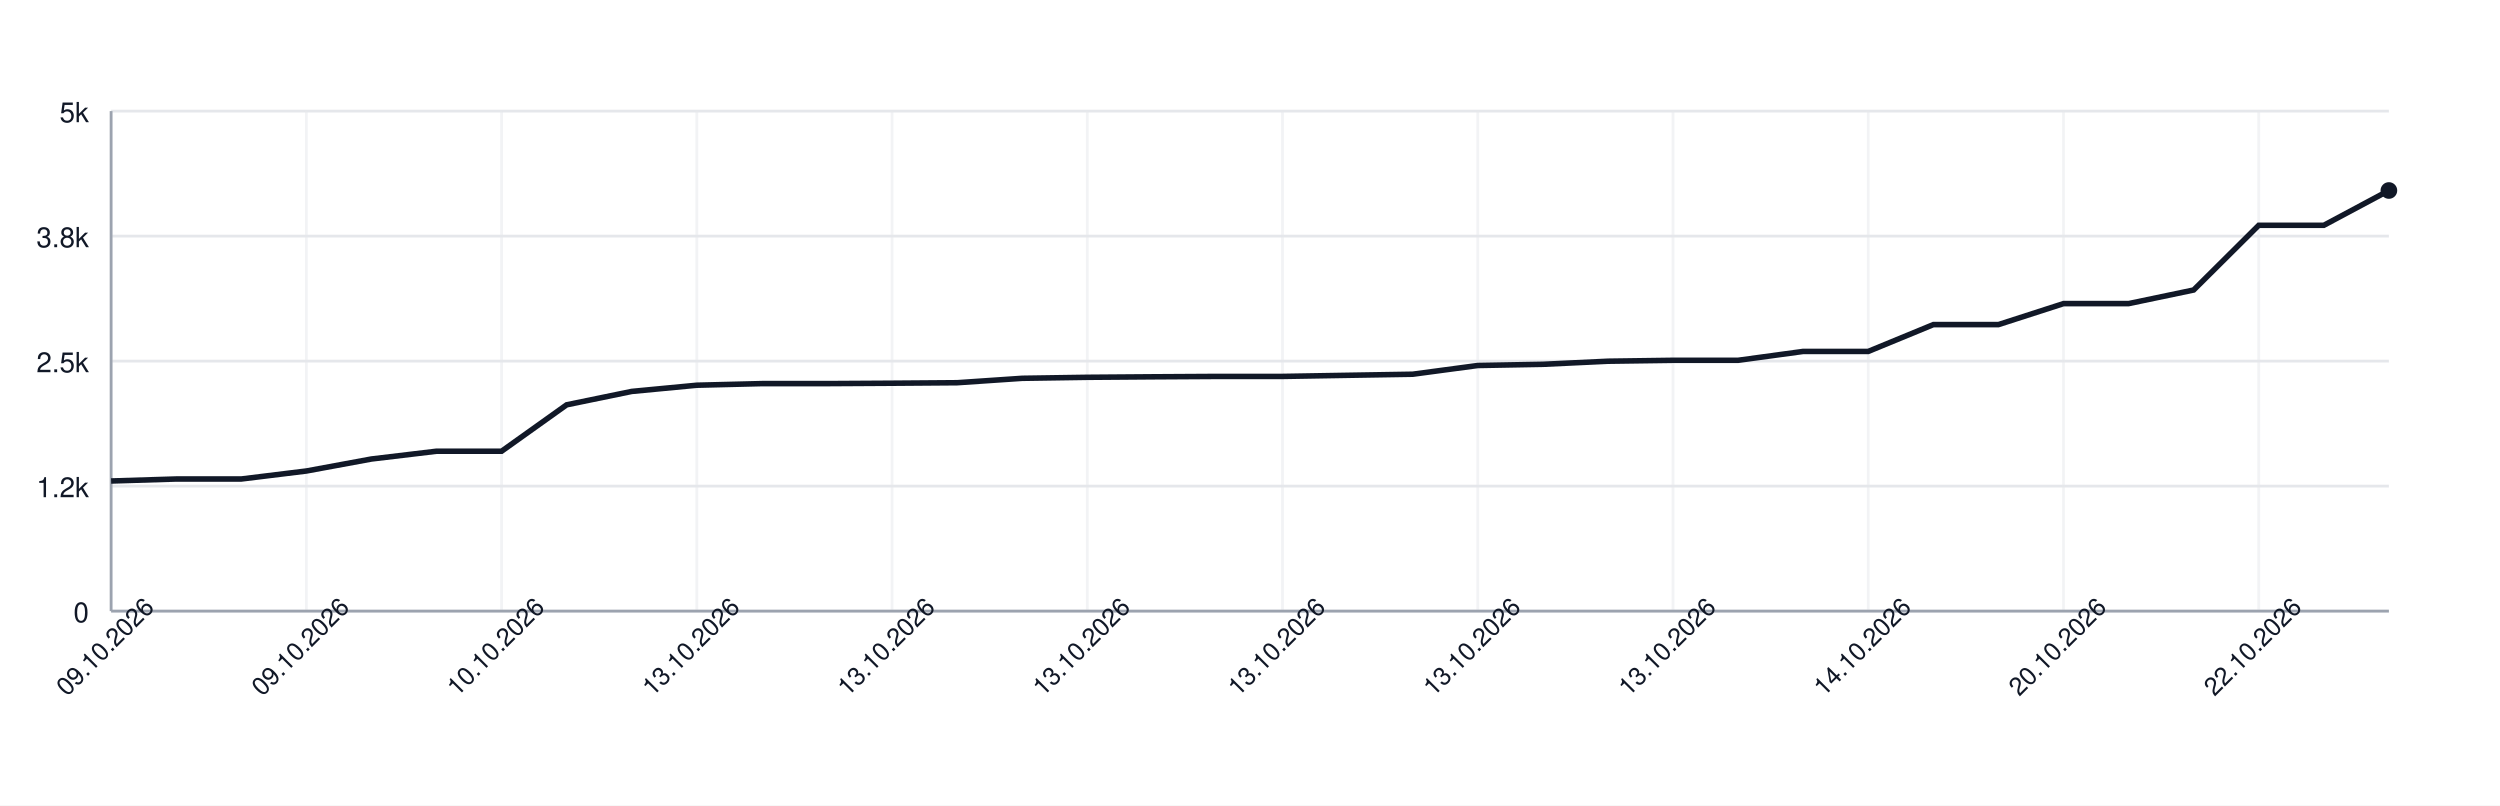
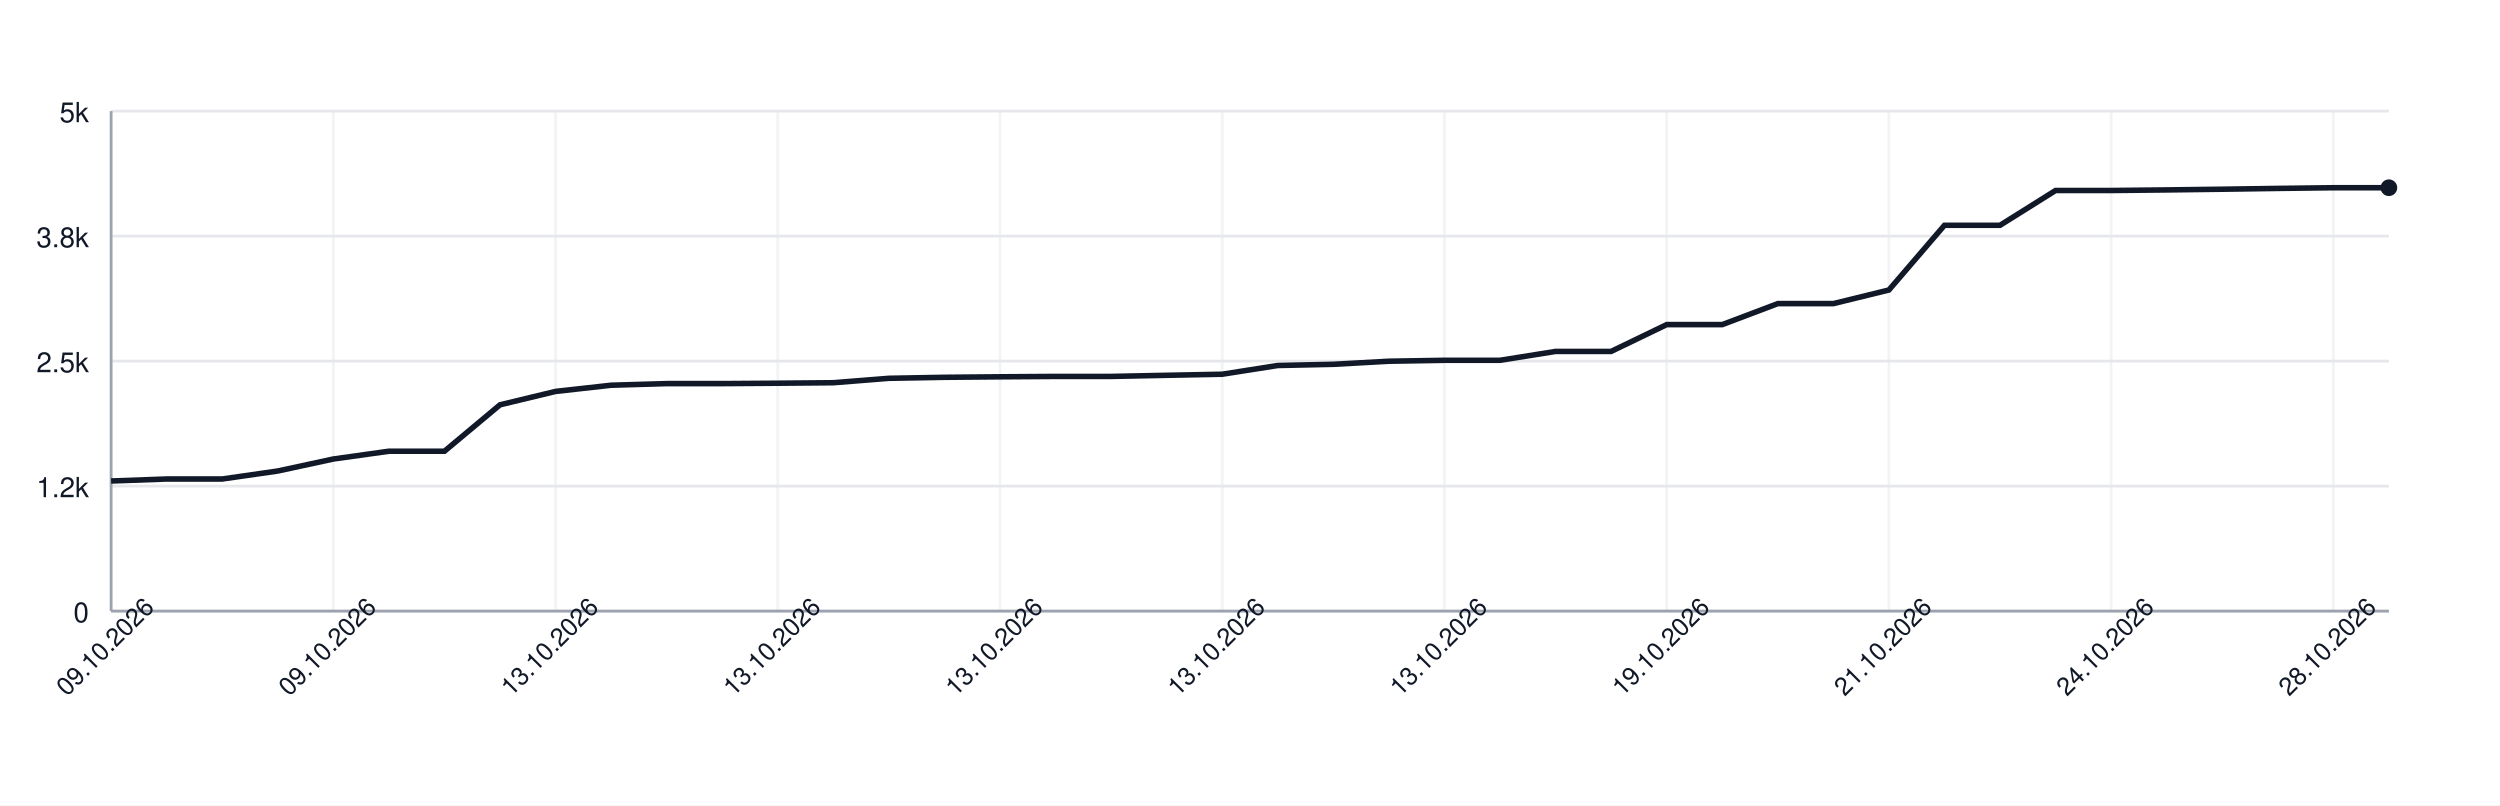
<svg xmlns="http://www.w3.org/2000/svg" width="900" height="290" style="font-family: -apple-system, BlinkMacSystemFont, 'Segoe UI', Helvetica, Arial, sans-serif;">
  <rect width="100%" height="100%" fill="white" />
  <g>
    <line x1="40" y1="220.00" x2="860" y2="220.00" stroke="#e5e7eb" />
    <text x="32" y="224.00" font-size="10" fill="#111827" text-anchor="end">0</text>
    <line x1="40" y1="175.00" x2="860" y2="175.00" stroke="#e5e7eb" />
    <text x="32" y="179.00" font-size="10" fill="#111827" text-anchor="end">1.2k</text>
    <line x1="40" y1="130.00" x2="860" y2="130.00" stroke="#e5e7eb" />
    <text x="32" y="134.00" font-size="10" fill="#111827" text-anchor="end">2.5k</text>
    <line x1="40" y1="85.00" x2="860" y2="85.00" stroke="#e5e7eb" />
    <text x="32" y="89.00" font-size="10" fill="#111827" text-anchor="end">3.8k</text>
    <line x1="40" y1="40.00" x2="860" y2="40.00" stroke="#e5e7eb" />
    <text x="32" y="44.00" font-size="10" fill="#111827" text-anchor="end">5k</text>
    <line x1="40.00" y1="40" x2="40.00" y2="220" stroke="#e5e7eb" opacity="0.5" />
-     <line x1="110.29" y1="40" x2="110.29" y2="220" stroke="#e5e7eb" opacity="0.5" />
-     <line x1="180.57" y1="40" x2="180.57" y2="220" stroke="#e5e7eb" opacity="0.5" />
-     <line x1="250.86" y1="40" x2="250.86" y2="220" stroke="#e5e7eb" opacity="0.5" />
-     <line x1="321.14" y1="40" x2="321.14" y2="220" stroke="#e5e7eb" opacity="0.5" />
-     <line x1="391.43" y1="40" x2="391.43" y2="220" stroke="#e5e7eb" opacity="0.5" />
-     <line x1="461.71" y1="40" x2="461.71" y2="220" stroke="#e5e7eb" opacity="0.5" />
-     <line x1="532.00" y1="40" x2="532.00" y2="220" stroke="#e5e7eb" opacity="0.5" />
-     <line x1="602.29" y1="40" x2="602.29" y2="220" stroke="#e5e7eb" opacity="0.5" />
-     <line x1="672.57" y1="40" x2="672.57" y2="220" stroke="#e5e7eb" opacity="0.5" />
-     <line x1="742.86" y1="40" x2="742.86" y2="220" stroke="#e5e7eb" opacity="0.5" />
-     <line x1="813.14" y1="40" x2="813.14" y2="220" stroke="#e5e7eb" opacity="0.5" />
+     <line x1="120.00" y1="40" x2="120.00" y2="220" stroke="#e5e7eb" opacity="0.5" />
+     <line x1="200.00" y1="40" x2="200.00" y2="220" stroke="#e5e7eb" opacity="0.5" />
+     <line x1="280.00" y1="40" x2="280.00" y2="220" stroke="#e5e7eb" opacity="0.5" />
+     <line x1="360.00" y1="40" x2="360.00" y2="220" stroke="#e5e7eb" opacity="0.5" />
+     <line x1="440.00" y1="40" x2="440.00" y2="220" stroke="#e5e7eb" opacity="0.5" />
+     <line x1="520.00" y1="40" x2="520.00" y2="220" stroke="#e5e7eb" opacity="0.5" />
+     <line x1="600.00" y1="40" x2="600.00" y2="220" stroke="#e5e7eb" opacity="0.5" />
+     <line x1="680.00" y1="40" x2="680.00" y2="220" stroke="#e5e7eb" opacity="0.5" />
+     <line x1="760.00" y1="40" x2="760.00" y2="220" stroke="#e5e7eb" opacity="0.5" />
+     <line x1="840.00" y1="40" x2="840.00" y2="220" stroke="#e5e7eb" opacity="0.5" />
    <line x1="40" y1="220" x2="860" y2="220" stroke="#9ca3af" />
    <line x1="40" y1="40" x2="40" y2="220" stroke="#9ca3af" />
-     <path d="M 40.00 173.16 L 63.43 172.44 L 86.86 172.44 L 110.29 169.56 L 133.71 165.24 L 157.14 162.44 L 180.57 162.44 L 204.00 145.73 L 227.43 140.91 L 250.86 138.68 L 274.29 138.10 L 297.71 138.10 L 321.14 137.96 L 344.57 137.78 L 368.00 136.19 L 391.43 135.83 L 414.86 135.65 L 438.29 135.51 L 461.71 135.51 L 485.14 135.11 L 508.57 134.72 L 532.00 131.58 L 555.43 131.15 L 578.86 130.04 L 602.29 129.71 L 625.71 129.71 L 649.14 126.51 L 672.57 126.51 L 696.00 116.86 L 719.43 116.86 L 742.86 109.30 L 766.29 109.30 L 789.71 104.40 L 813.14 81.11 L 836.57 81.11 L 860.00 68.58" fill="none" stroke="#111827" stroke-width="2" />
-     <circle cx="860.00" cy="68.58" r="3" fill="#111827" />
+     <path d="M 40.00 173.16 L 60.00 172.44 L 80.00 172.44 L 100.00 169.56 L 120.00 165.24 L 140.00 162.44 L 160.00 162.44 L 180.00 145.73 L 200.00 140.91 L 220.00 138.68 L 240.00 138.10 L 260.00 138.10 L 280.00 137.96 L 300.00 137.78 L 320.00 136.19 L 340.00 135.83 L 360.00 135.65 L 380.00 135.51 L 400.00 135.51 L 420.00 135.11 L 440.00 134.72 L 460.00 131.58 L 480.00 131.15 L 500.00 130.04 L 520.00 129.71 L 540.00 129.71 L 560.00 126.51 L 580.00 126.51 L 600.00 116.86 L 620.00 116.86 L 640.00 109.30 L 660.00 109.30 L 680.00 104.40 L 700.00 81.11 L 720.00 81.11 L 740.00 68.58 L 760.00 68.58 L 780.00 68.37 L 800.00 68.12 L 820.00 67.83 L 840.00 67.58 L 860.00 67.58" fill="none" stroke="#111827" stroke-width="2" />
+     <circle cx="860.00" cy="67.58" r="3" fill="#111827" />
    <text x="40.00" y="235.00" font-size="9" fill="#111827" text-anchor="middle" transform="rotate(-45 40.00 235.00)">09.10.2026</text>
-     <text x="110.29" y="235.00" font-size="9" fill="#111827" text-anchor="middle" transform="rotate(-45 110.29 235.00)">09.10.2026</text>
-     <text x="180.57" y="235.00" font-size="9" fill="#111827" text-anchor="middle" transform="rotate(-45 180.57 235.00)">10.10.2026</text>
-     <text x="250.86" y="235.00" font-size="9" fill="#111827" text-anchor="middle" transform="rotate(-45 250.86 235.00)">13.10.2026</text>
-     <text x="321.14" y="235.00" font-size="9" fill="#111827" text-anchor="middle" transform="rotate(-45 321.14 235.00)">13.10.2026</text>
-     <text x="391.43" y="235.00" font-size="9" fill="#111827" text-anchor="middle" transform="rotate(-45 391.43 235.00)">13.10.2026</text>
-     <text x="461.71" y="235.00" font-size="9" fill="#111827" text-anchor="middle" transform="rotate(-45 461.71 235.00)">13.10.2026</text>
-     <text x="532.00" y="235.00" font-size="9" fill="#111827" text-anchor="middle" transform="rotate(-45 532.00 235.00)">13.10.2026</text>
-     <text x="602.29" y="235.00" font-size="9" fill="#111827" text-anchor="middle" transform="rotate(-45 602.29 235.00)">13.10.2026</text>
-     <text x="672.57" y="235.00" font-size="9" fill="#111827" text-anchor="middle" transform="rotate(-45 672.57 235.00)">14.10.2026</text>
-     <text x="742.86" y="235.00" font-size="9" fill="#111827" text-anchor="middle" transform="rotate(-45 742.86 235.00)">20.10.2026</text>
-     <text x="813.14" y="235.00" font-size="9" fill="#111827" text-anchor="middle" transform="rotate(-45 813.14 235.00)">22.10.2026</text>
+     <text x="120.00" y="235.00" font-size="9" fill="#111827" text-anchor="middle" transform="rotate(-45 120.00 235.00)">09.10.2026</text>
+     <text x="200.00" y="235.00" font-size="9" fill="#111827" text-anchor="middle" transform="rotate(-45 200.00 235.00)">13.10.2026</text>
+     <text x="280.00" y="235.00" font-size="9" fill="#111827" text-anchor="middle" transform="rotate(-45 280.00 235.00)">13.10.2026</text>
+     <text x="360.00" y="235.00" font-size="9" fill="#111827" text-anchor="middle" transform="rotate(-45 360.00 235.00)">13.10.2026</text>
+     <text x="440.00" y="235.00" font-size="9" fill="#111827" text-anchor="middle" transform="rotate(-45 440.00 235.00)">13.10.2026</text>
+     <text x="520.00" y="235.00" font-size="9" fill="#111827" text-anchor="middle" transform="rotate(-45 520.00 235.00)">13.10.2026</text>
+     <text x="600.00" y="235.00" font-size="9" fill="#111827" text-anchor="middle" transform="rotate(-45 600.00 235.00)">19.10.2026</text>
+     <text x="680.00" y="235.00" font-size="9" fill="#111827" text-anchor="middle" transform="rotate(-45 680.00 235.00)">21.10.2026</text>
+     <text x="760.00" y="235.00" font-size="9" fill="#111827" text-anchor="middle" transform="rotate(-45 760.00 235.00)">24.10.2026</text>
+     <text x="840.00" y="235.00" font-size="9" fill="#111827" text-anchor="middle" transform="rotate(-45 840.00 235.00)">28.10.2026</text>
  </g>
</svg>
